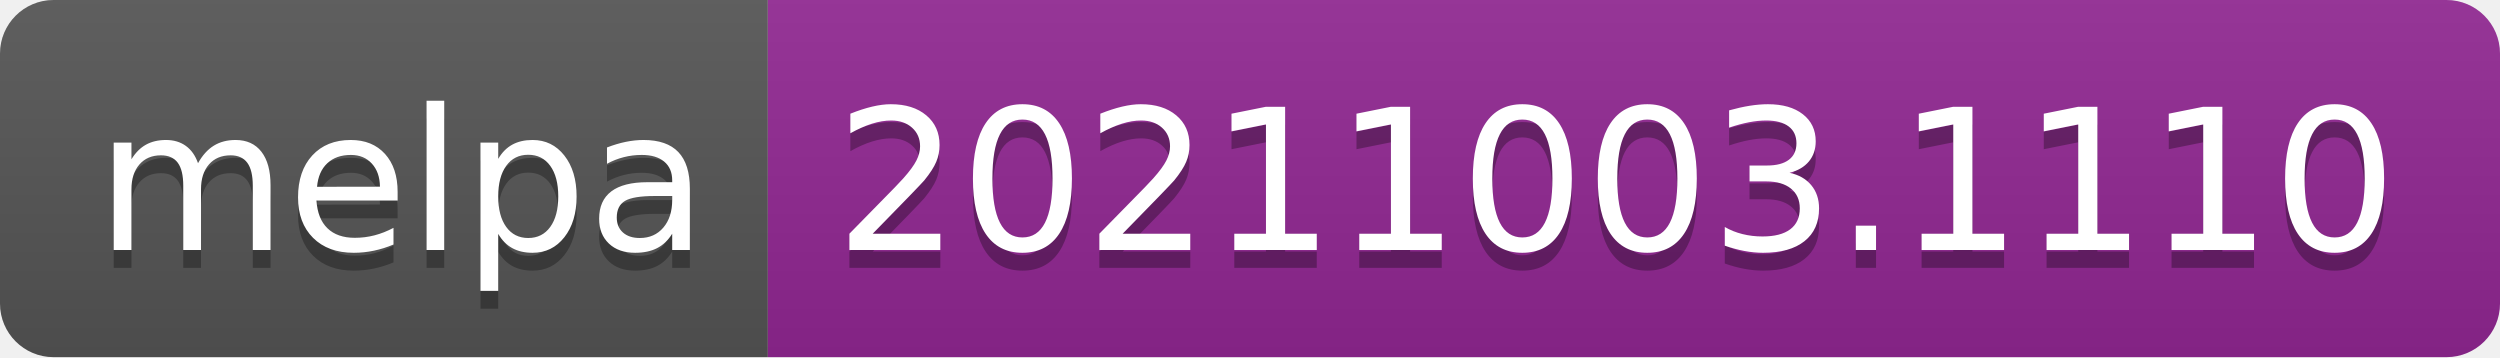
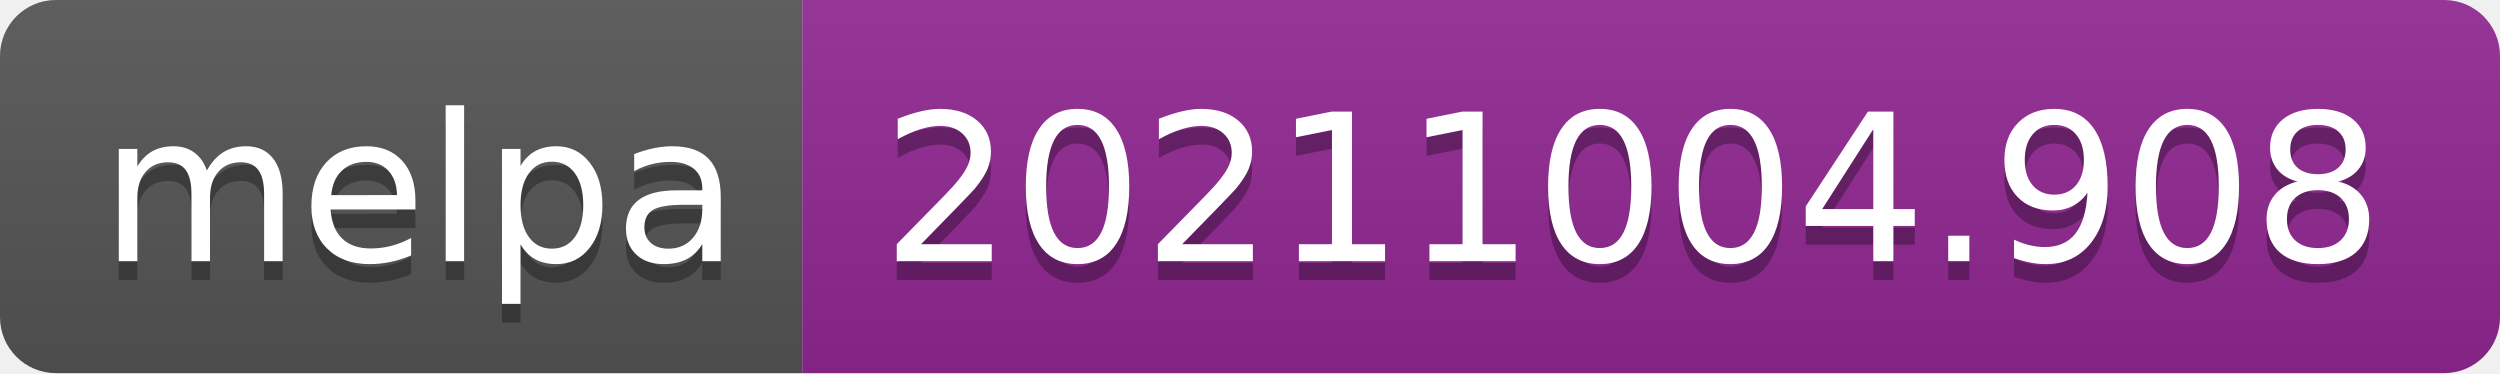
- <svg xmlns="http://www.w3.org/2000/svg" width="140" height="20" role="img" aria-label="melpa: 20211003.1110">
+ <svg xmlns="http://www.w3.org/2000/svg" width="134" height="20" role="img" aria-label="melpa: 20211004.908">
  <linearGradient id="s" x2="0" y2="100%">
    <stop offset="0" stop-color="#bbb" stop-opacity=".1" />
    <stop offset="1" stop-opacity=".1" />
  </linearGradient>
  <clipPath id="r">
-     <rect width="140" height="20" rx="3" fill="#fff" />
+     <rect width="134" height="20" rx="3" fill="#fff" />
  </clipPath>
  <g clip-path="url(#r)">
    <rect width="43" height="20" fill="#555" />
-     <rect x="43" width="97" height="20" fill="#922793" />
-     <rect width="140" height="20" fill="url(#s)" />
+     <rect x="43" width="91" height="20" fill="#922793" />
+     <rect width="134" height="20" fill="url(#s)" />
  </g>
  <g fill="#fff" text-anchor="middle" font-family="Verdana,Geneva,DejaVu Sans,sans-serif" text-rendering="geometricPrecision" font-size="110">
    <text aria-hidden="true" x="225" y="150" fill="#010101" fill-opacity=".3" transform="scale(.1)" textLength="330">melpa</text>
    <text x="225" y="140" transform="scale(.1)" fill="#fff" textLength="330">melpa</text>
-     <text aria-hidden="true" x="905" y="150" fill="#010101" fill-opacity=".3" transform="scale(.1)" textLength="870">20211003.1110</text>
-     <text x="905" y="140" transform="scale(.1)" fill="#fff" textLength="870">20211003.1110</text>
+     <text aria-hidden="true" x="875" y="150" fill="#010101" fill-opacity=".3" transform="scale(.1)" textLength="810">20211004.908</text>
+     <text x="875" y="140" transform="scale(.1)" fill="#fff" textLength="810">20211004.908</text>
  </g>
</svg>
